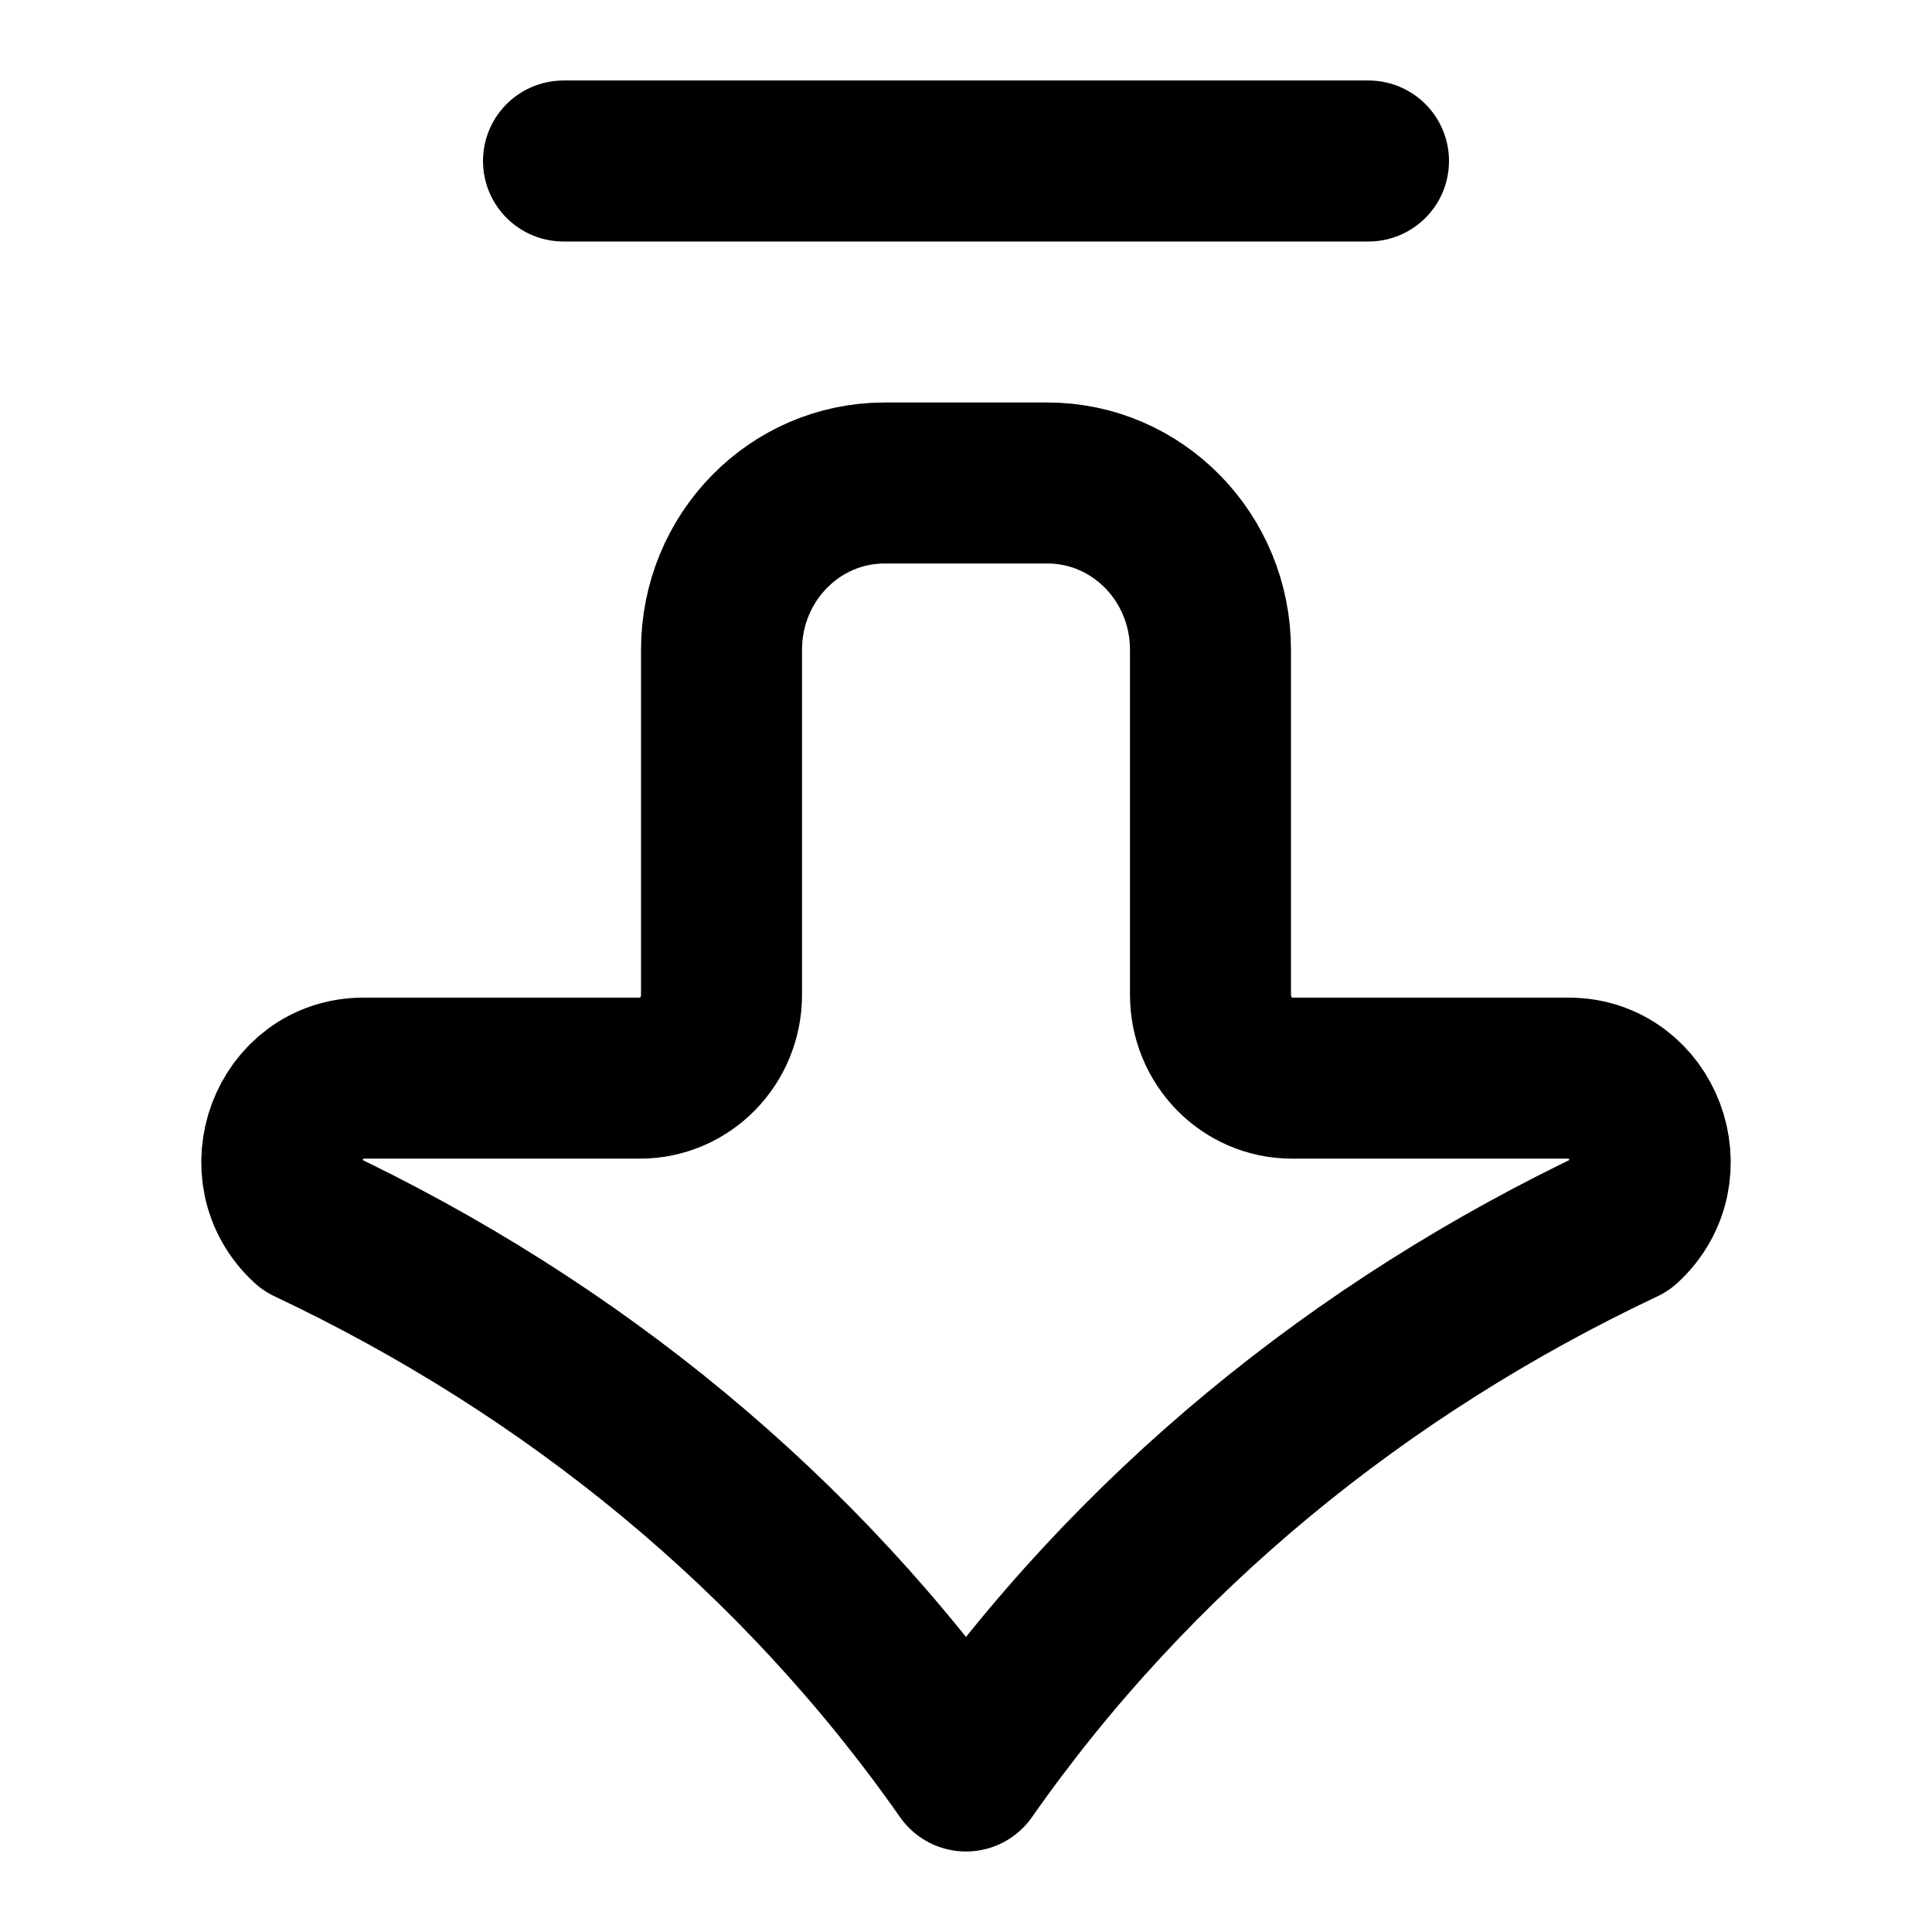
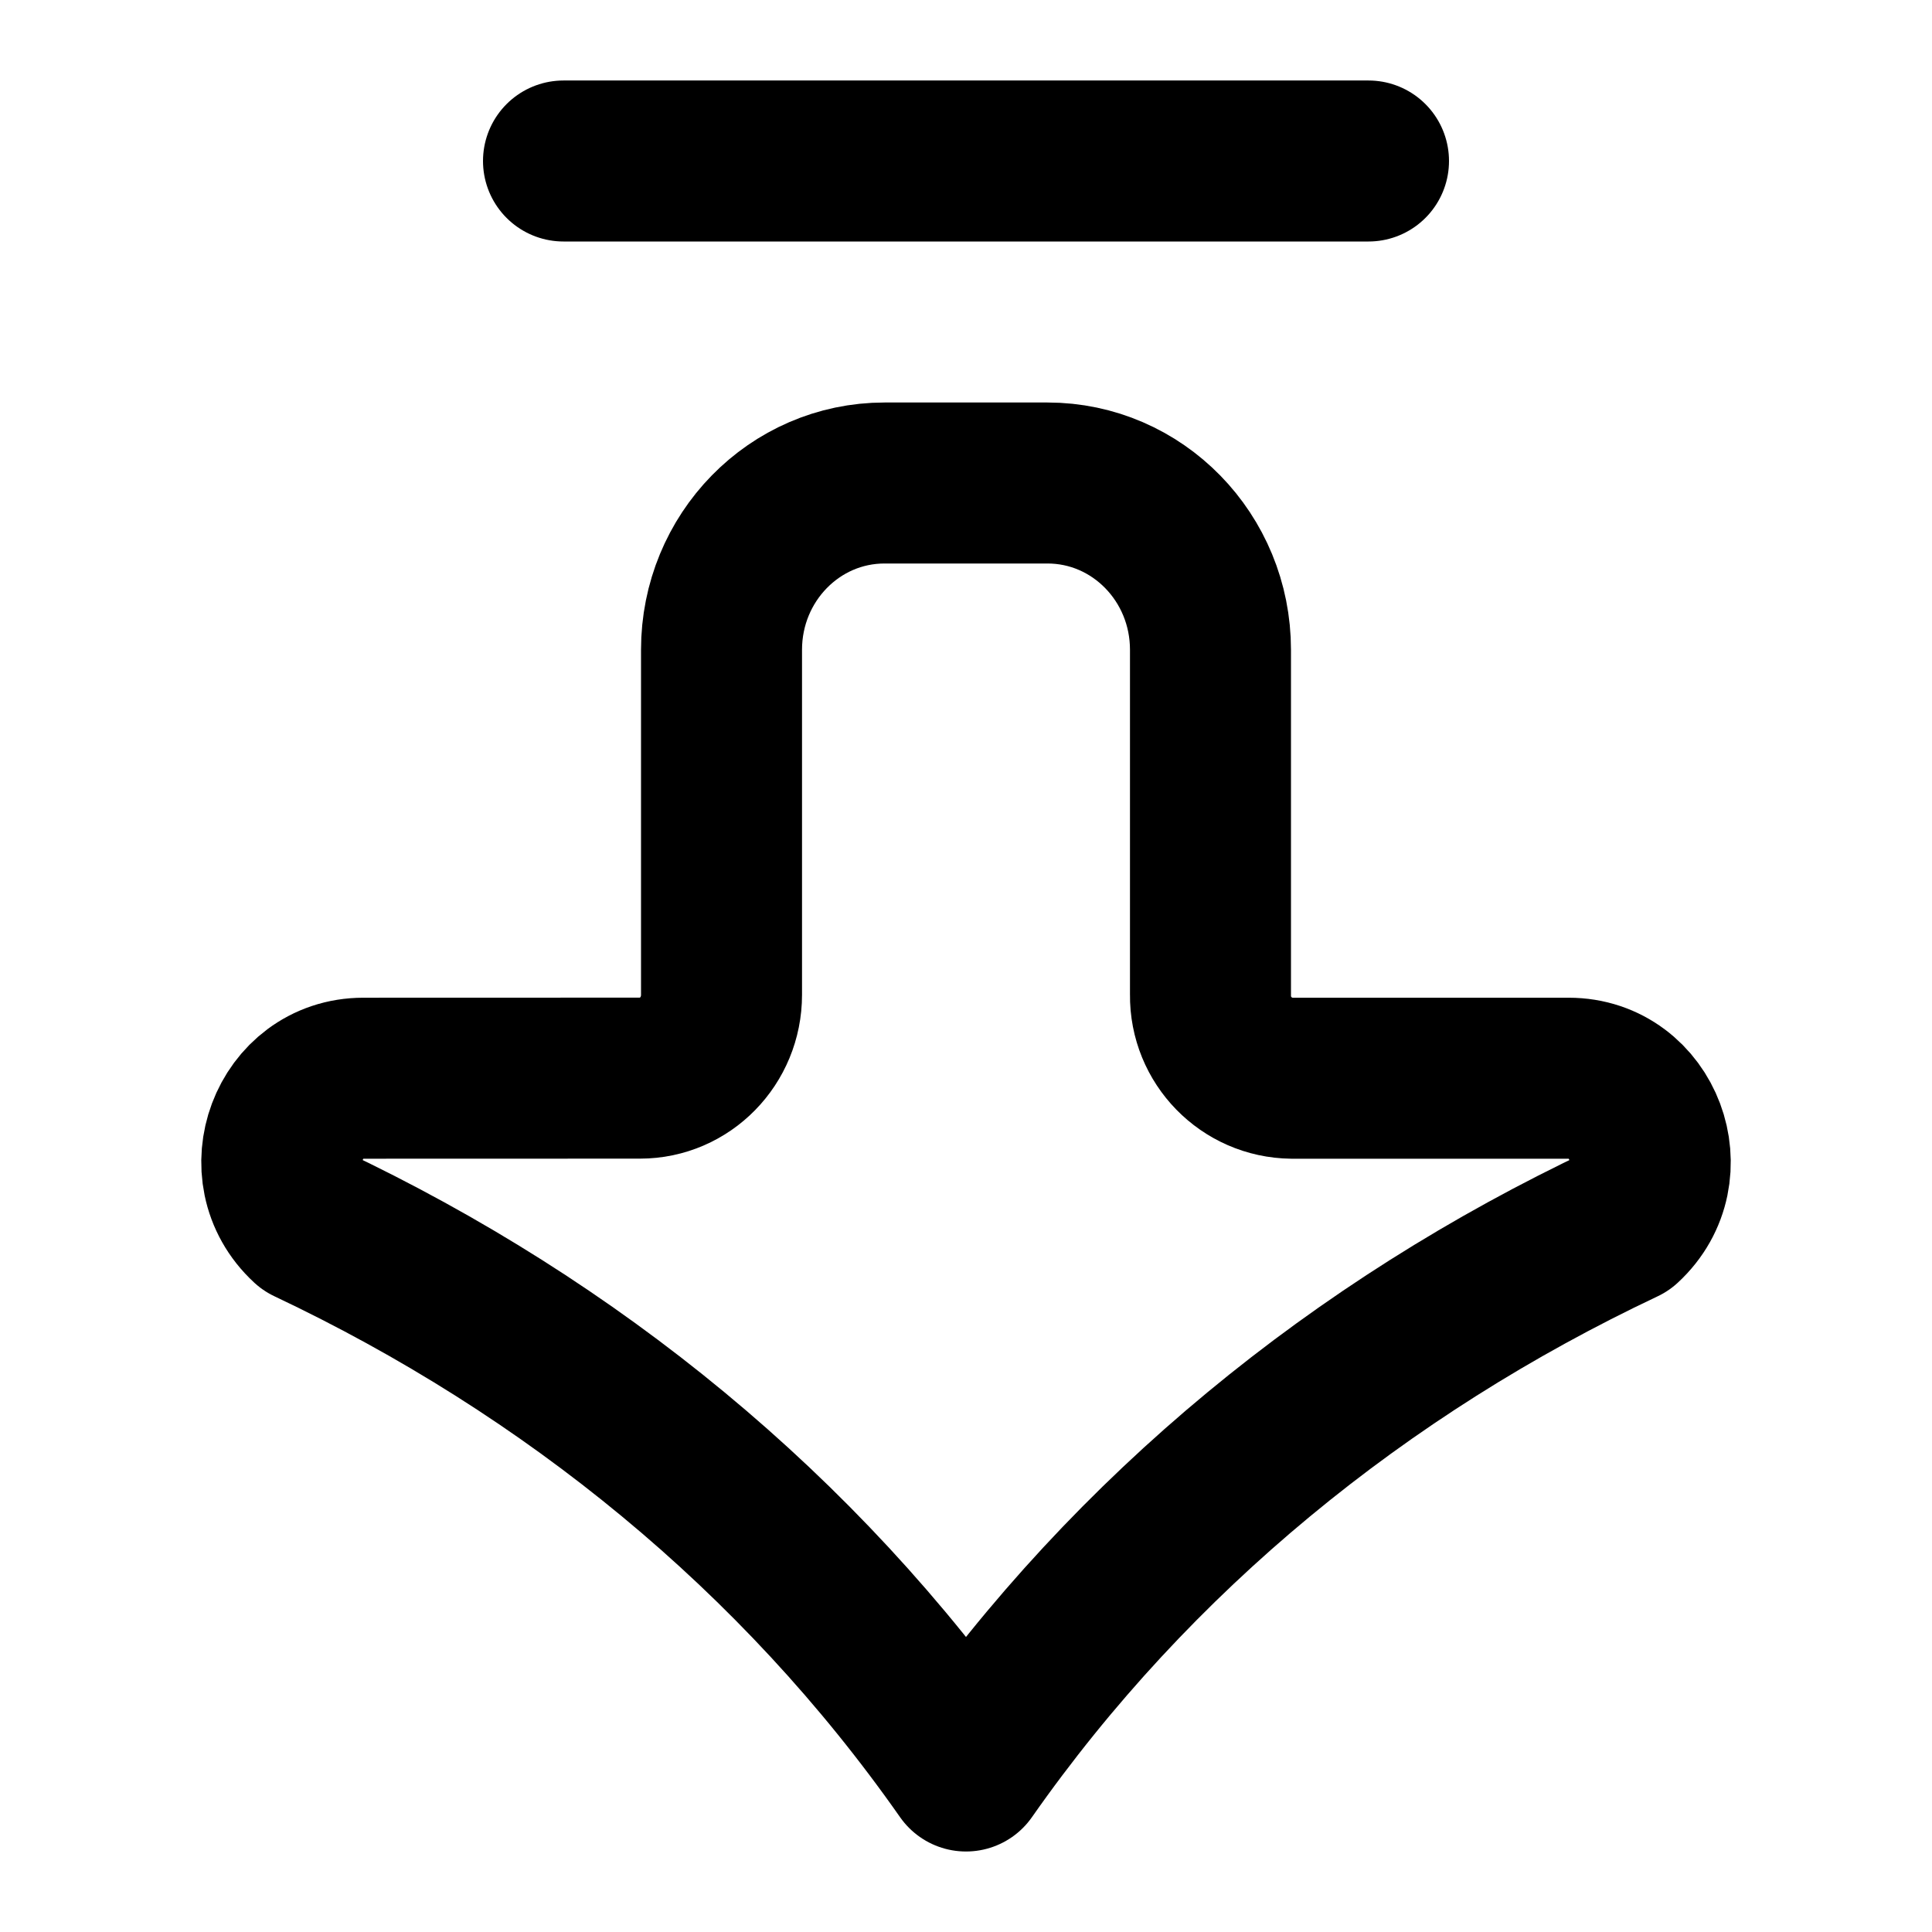
- <svg xmlns="http://www.w3.org/2000/svg" width="24" height="24" viewBox="0 0 24 24" fill="none">
-   <path d="M17 2H7" stroke="black" stroke-width="2" stroke-linecap="round" stroke-linejoin="round" />
-   <path d="M4.514 13.393C3.587 13.393 3.148 14.564 3.837 15.199C7.098 16.739 9.926 19.038 12 22C14.074 19.038 16.902 16.739 20.163 15.199C20.852 14.564 20.413 13.393 19.486 13.393H16.049C15.49 13.393 15.037 12.93 15.037 12.358V8.072C15.037 6.927 14.131 6 13.012 6H10.988C9.869 6 8.963 6.927 8.963 8.072V12.358C8.963 12.93 8.51 13.393 7.95 13.393H4.514Z" stroke="black" stroke-width="2" stroke-linecap="round" stroke-linejoin="round" />
+ <svg xmlns="http://www.w3.org/2000/svg" width="24" height="24" viewBox="0 0 24 24" fill="none" stroke="currentColor" stroke-width="2" stroke-linecap="round" stroke-linejoin="round">
+   <path d="M17 2H7M4.514 13.394c-.927 0-1.366 1.17-.677 1.805C7.097 16.74 9.926 19.038 12 22c2.074-2.962 4.902-5.26 8.163-6.8.69-.636.25-1.806-.677-1.806h-3.437a1.024 1.024 0 0 1-1.012-1.036V8.072c0-1.145-.906-2.072-2.025-2.072h-2.024c-1.119 0-2.025.927-2.025 2.072v4.286c0 .572-.453 1.035-1.013 1.035z" />
</svg>
